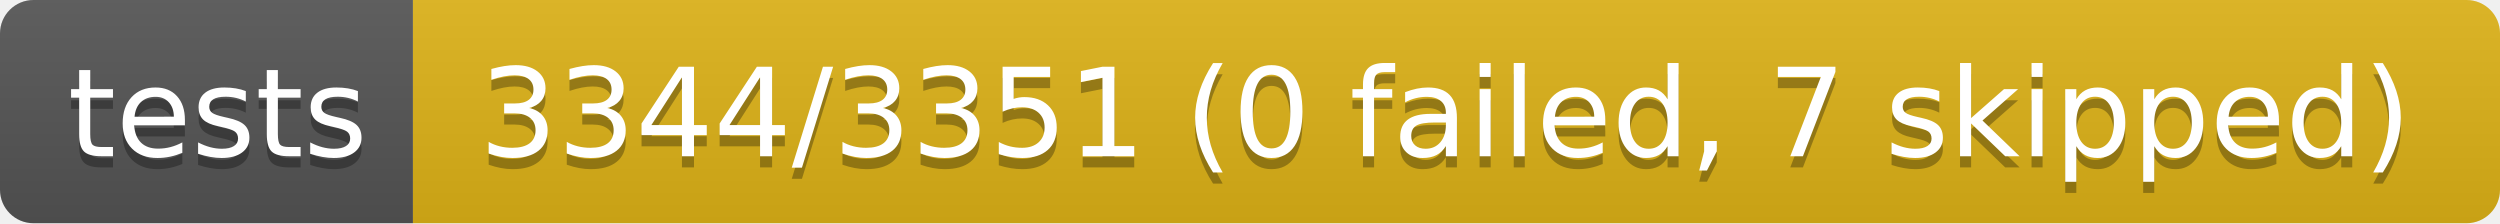
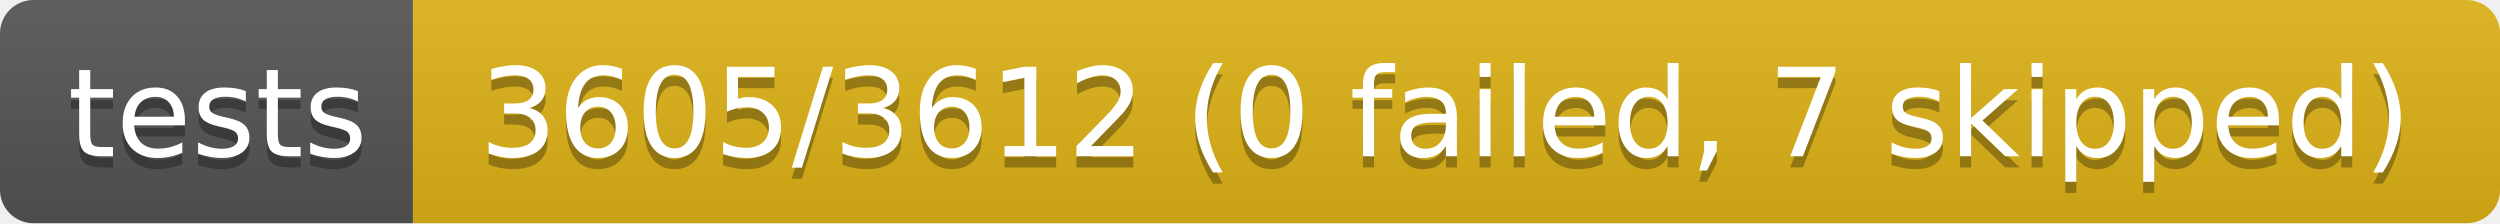
- <svg xmlns="http://www.w3.org/2000/svg" width="224" height="20" role="img" aria-label="tests: 3344/3351 (0 failed, 7 skipped)">
+ <svg xmlns="http://www.w3.org/2000/svg" width="224" height="20" role="img" aria-label="tests: 3605/3612 (0 failed, 7 skipped)">
  <linearGradient id="s" x2="0" y2="100%">
    <stop offset="0" stop-color="#bbb" stop-opacity=".1" />
    <stop offset="1" stop-opacity=".1" />
  </linearGradient>
  <clipPath id="r">
    <rect width="224" height="20" rx="3" fill="#fff" />
  </clipPath>
  <g clip-path="url(#r)">
    <rect width="37" height="20" fill="#555" />
    <rect x="37" width="187" height="20" fill="#dfb317" />
    <rect width="224" height="20" fill="url(#s)" />
  </g>
  <g fill="#fff" text-anchor="middle" font-family="Verdana,Geneva,DejaVu Sans,sans-serif" text-rendering="geometricPrecision" font-size="110">
    <text aria-hidden="true" x="195" y="150" fill="#010101" fill-opacity=".3" transform="scale(.1)" textLength="270">tests</text>
    <text x="195" y="140" transform="scale(.1)" fill="#fff" textLength="270">tests</text>
-     <text aria-hidden="true" x="1295" y="150" fill="#010101" fill-opacity=".3" transform="scale(.1)" textLength="1770">3344/3351 (0 failed, 7 skipped)</text>
-     <text x="1295" y="140" transform="scale(.1)" fill="#fff" textLength="1770">3344/3351 (0 failed, 7 skipped)</text>
+     <text aria-hidden="true" x="1295" y="150" fill="#010101" fill-opacity=".3" transform="scale(.1)" textLength="1770">3605/3612 (0 failed, 7 skipped)</text>
+     <text x="1295" y="140" transform="scale(.1)" fill="#fff" textLength="1770">3605/3612 (0 failed, 7 skipped)</text>
  </g>
</svg>
